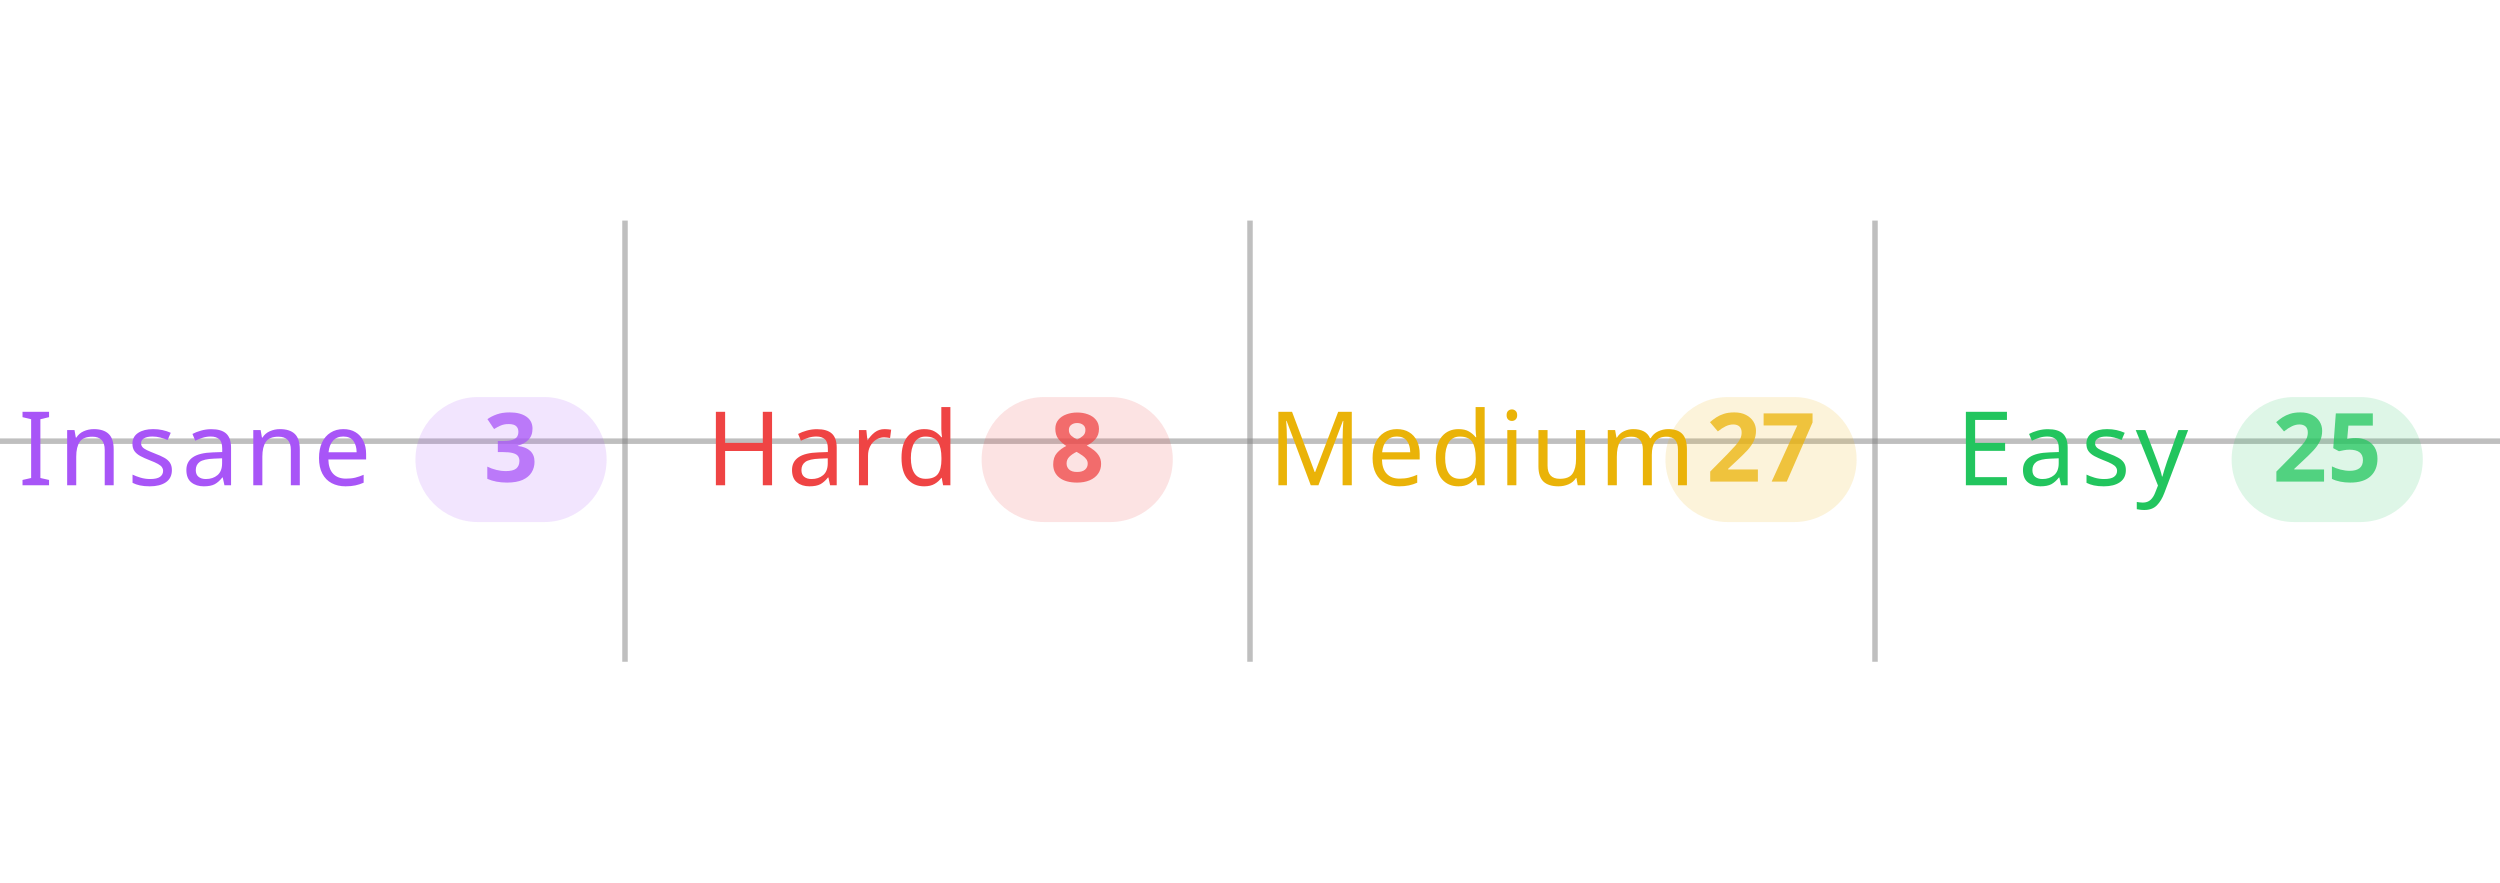
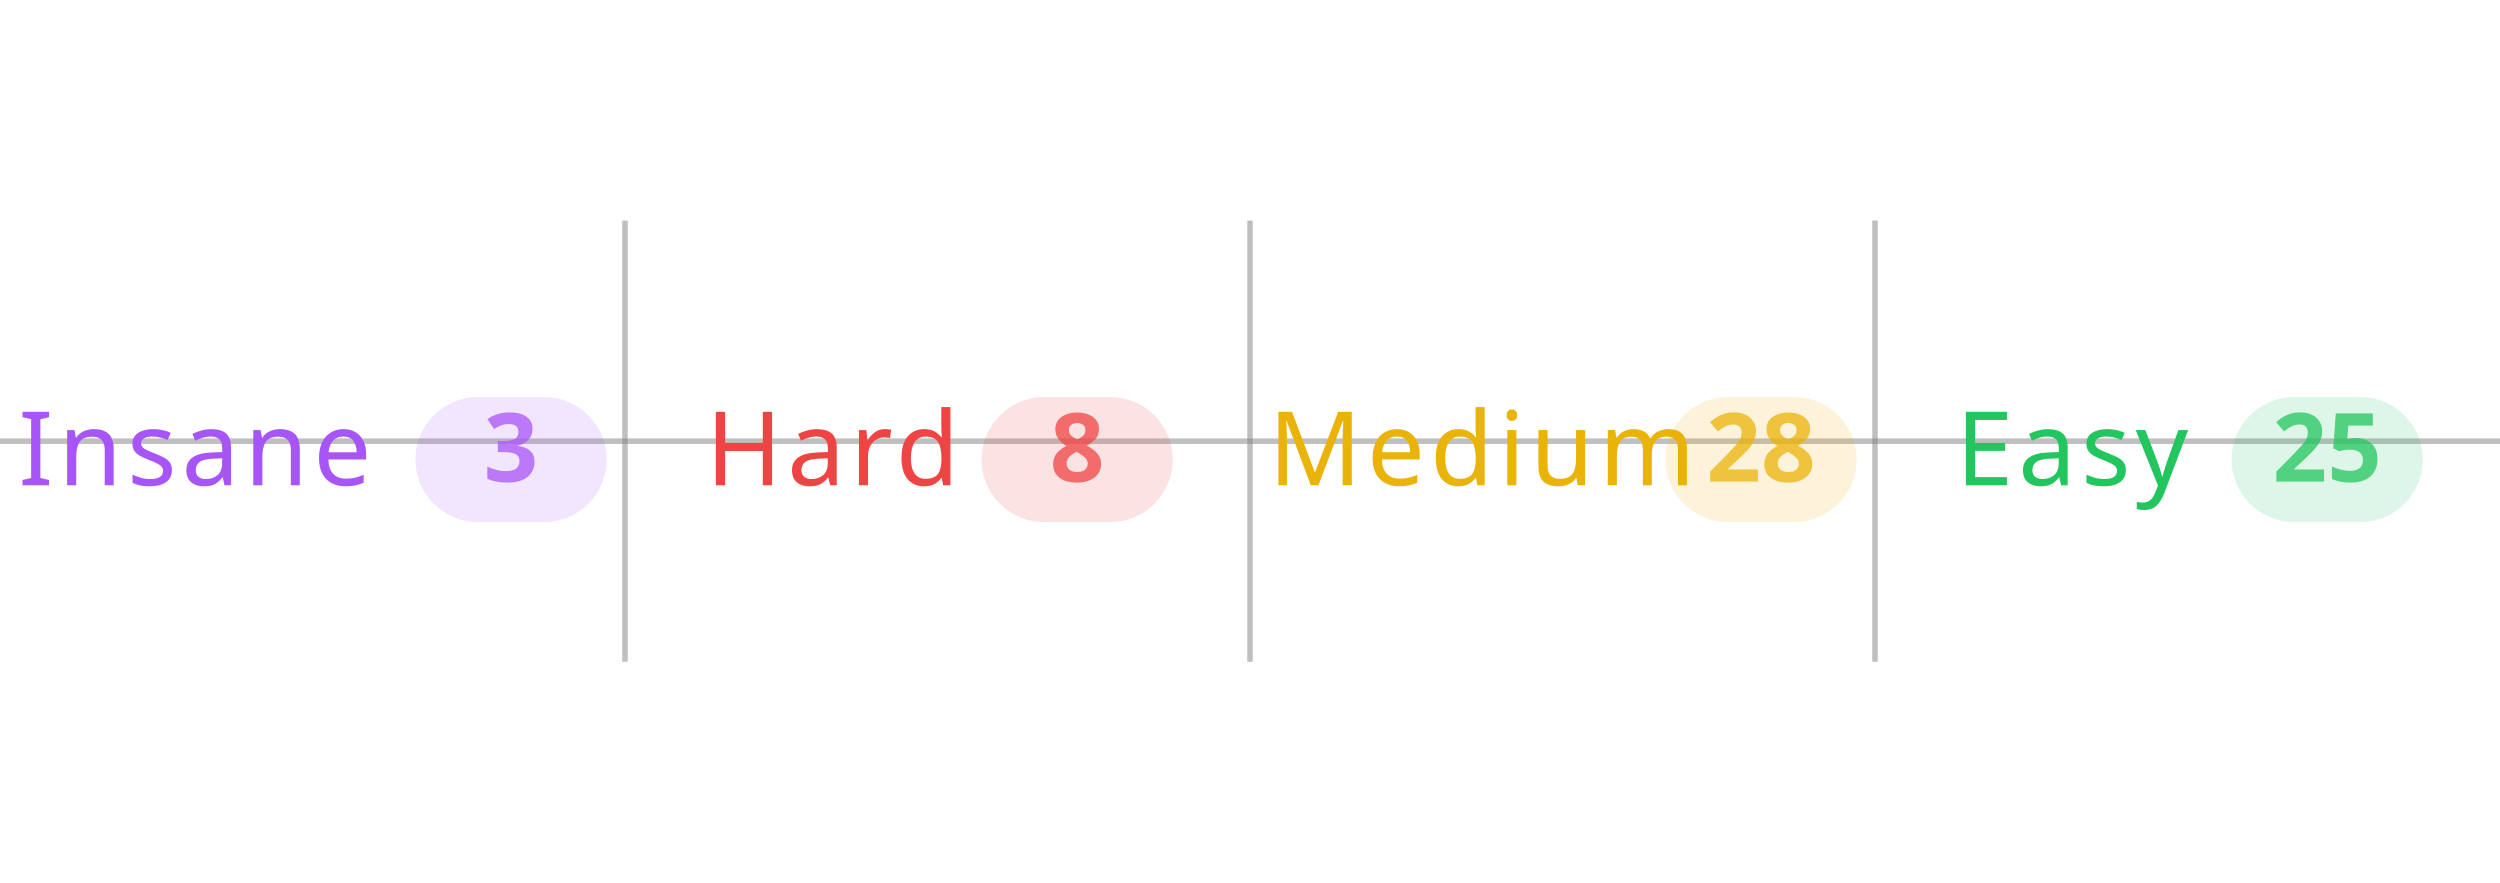
<svg xmlns="http://www.w3.org/2000/svg" width="100%" viewBox="0 0 680 240">
  <line x1="0" y1="120" x2="680" y2="120" stroke="#808080" stroke-opacity="0.5" stroke-width="1.5" />
  <line x1="170" y1="60" x2="170" y2="180" stroke="#808080" stroke-opacity="0.5" stroke-width="1.5" />
  <line x1="340" y1="60" x2="340" y2="180" stroke="#808080" stroke-opacity="0.5" stroke-width="1.5" />
  <line x1="510" y1="60" x2="510" y2="180" stroke="#808080" stroke-opacity="0.5" stroke-width="1.5" />
  <text x="5" y="132" text-anchor="start" font-family="sans-serif" font-size="28" font-weight="500" letter-spacing="0.05em" fill="#a855f7">Insane</text>
  <rect x="113" y="108" width="52" height="34" rx="17" fill="#a855f7" fill-opacity="0.15" />
  <text x="139" y="131" text-anchor="middle" font-family="sans-serif" font-size="26" font-weight="600" fill="#a855f7" fill-opacity="0.75">3</text>
  <text x="192" y="132" text-anchor="start" font-family="sans-serif" font-size="28" font-weight="500" letter-spacing="0.05em" fill="#ef4444">Hard</text>
  <rect x="267" y="108" width="52" height="34" rx="17" fill="#ef4444" fill-opacity="0.15" />
  <text x="293" y="131" text-anchor="middle" font-family="sans-serif" font-size="26" font-weight="600" fill="#ef4444" fill-opacity="0.75">8</text>
  <text x="345" y="132" text-anchor="start" font-family="sans-serif" font-size="28" font-weight="500" letter-spacing="0.05em" fill="#eab308">Medium</text>
  <rect x="453" y="108" width="52" height="34" rx="17" fill="#eab308" fill-opacity="0.15" />
-   <text x="479" y="131" text-anchor="middle" font-family="sans-serif" font-size="26" font-weight="600" fill="#eab308" fill-opacity="0.75">27</text>
+   <text x="479" y="131" text-anchor="middle" font-family="sans-serif" font-size="26" font-weight="600" fill="#eab308" fill-opacity="0.75">28</text>
  <text x="532" y="132" text-anchor="start" font-family="sans-serif" font-size="28" font-weight="500" letter-spacing="0.05em" fill="#22c55e">Easy</text>
  <rect x="607" y="108" width="52" height="34" rx="17" fill="#22c55e" fill-opacity="0.15" />
  <text x="633" y="131" text-anchor="middle" font-family="sans-serif" font-size="26" font-weight="600" fill="#22c55e" fill-opacity="0.75">25</text>
</svg>
